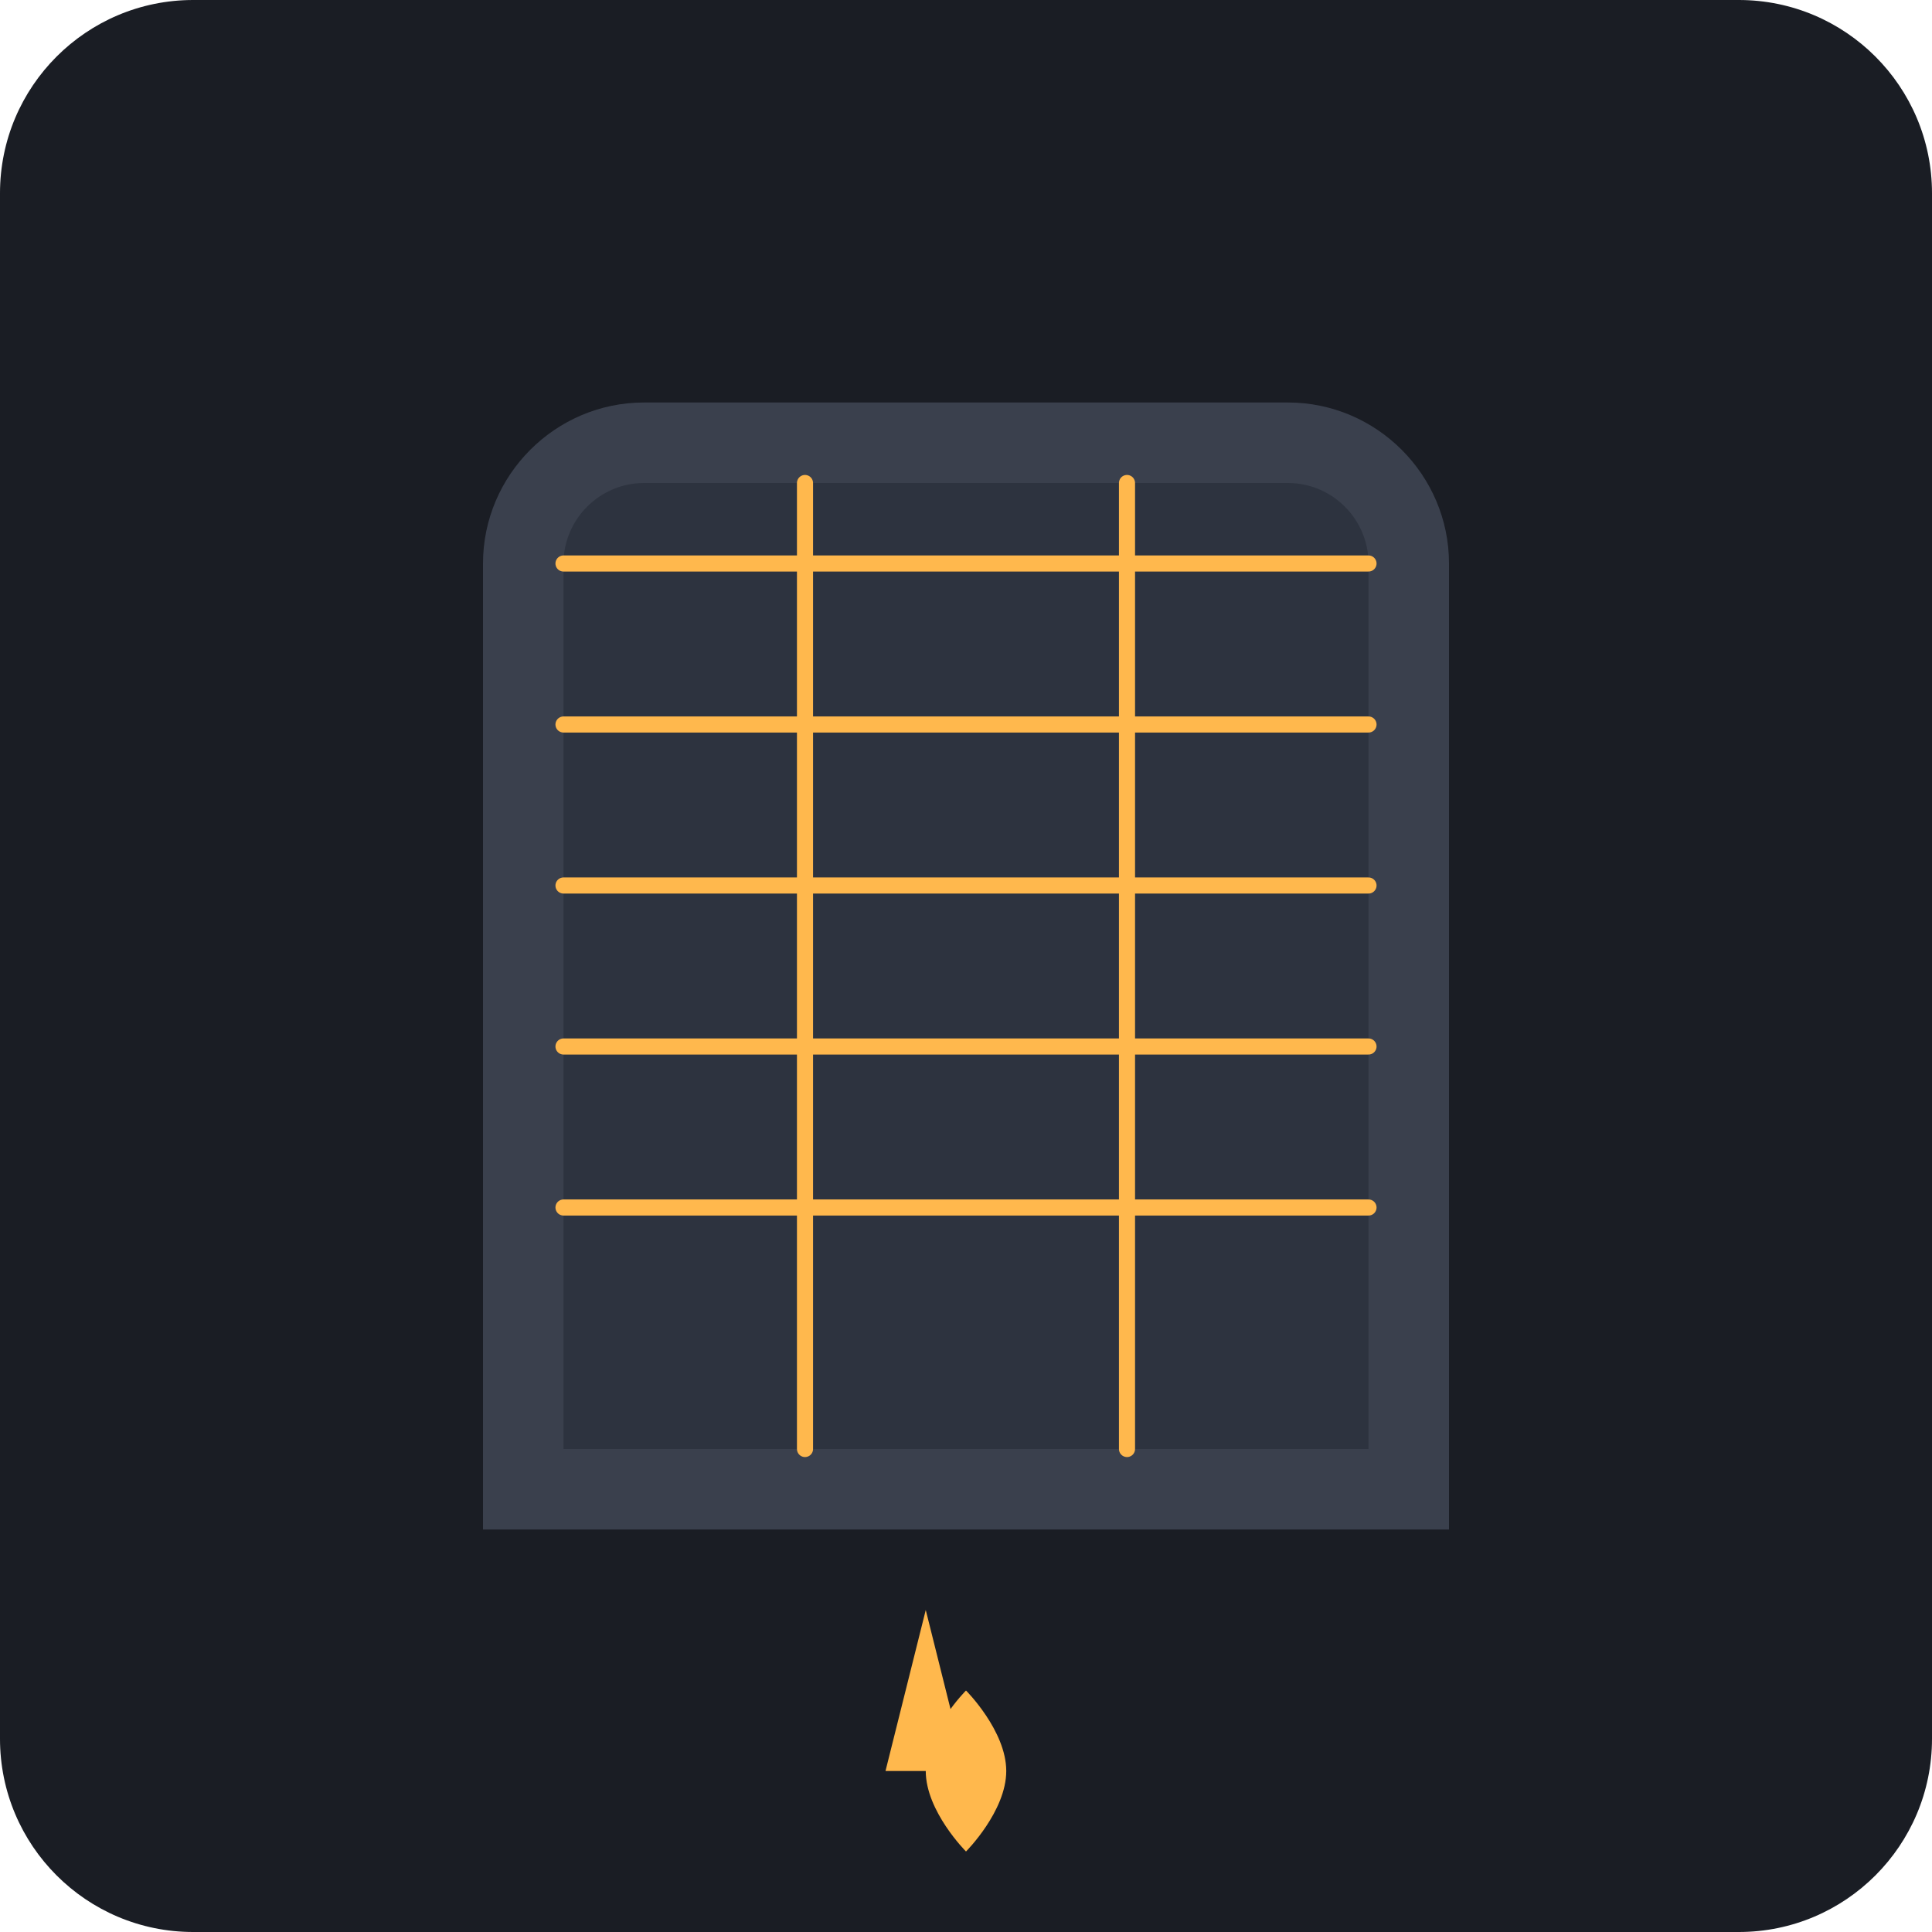
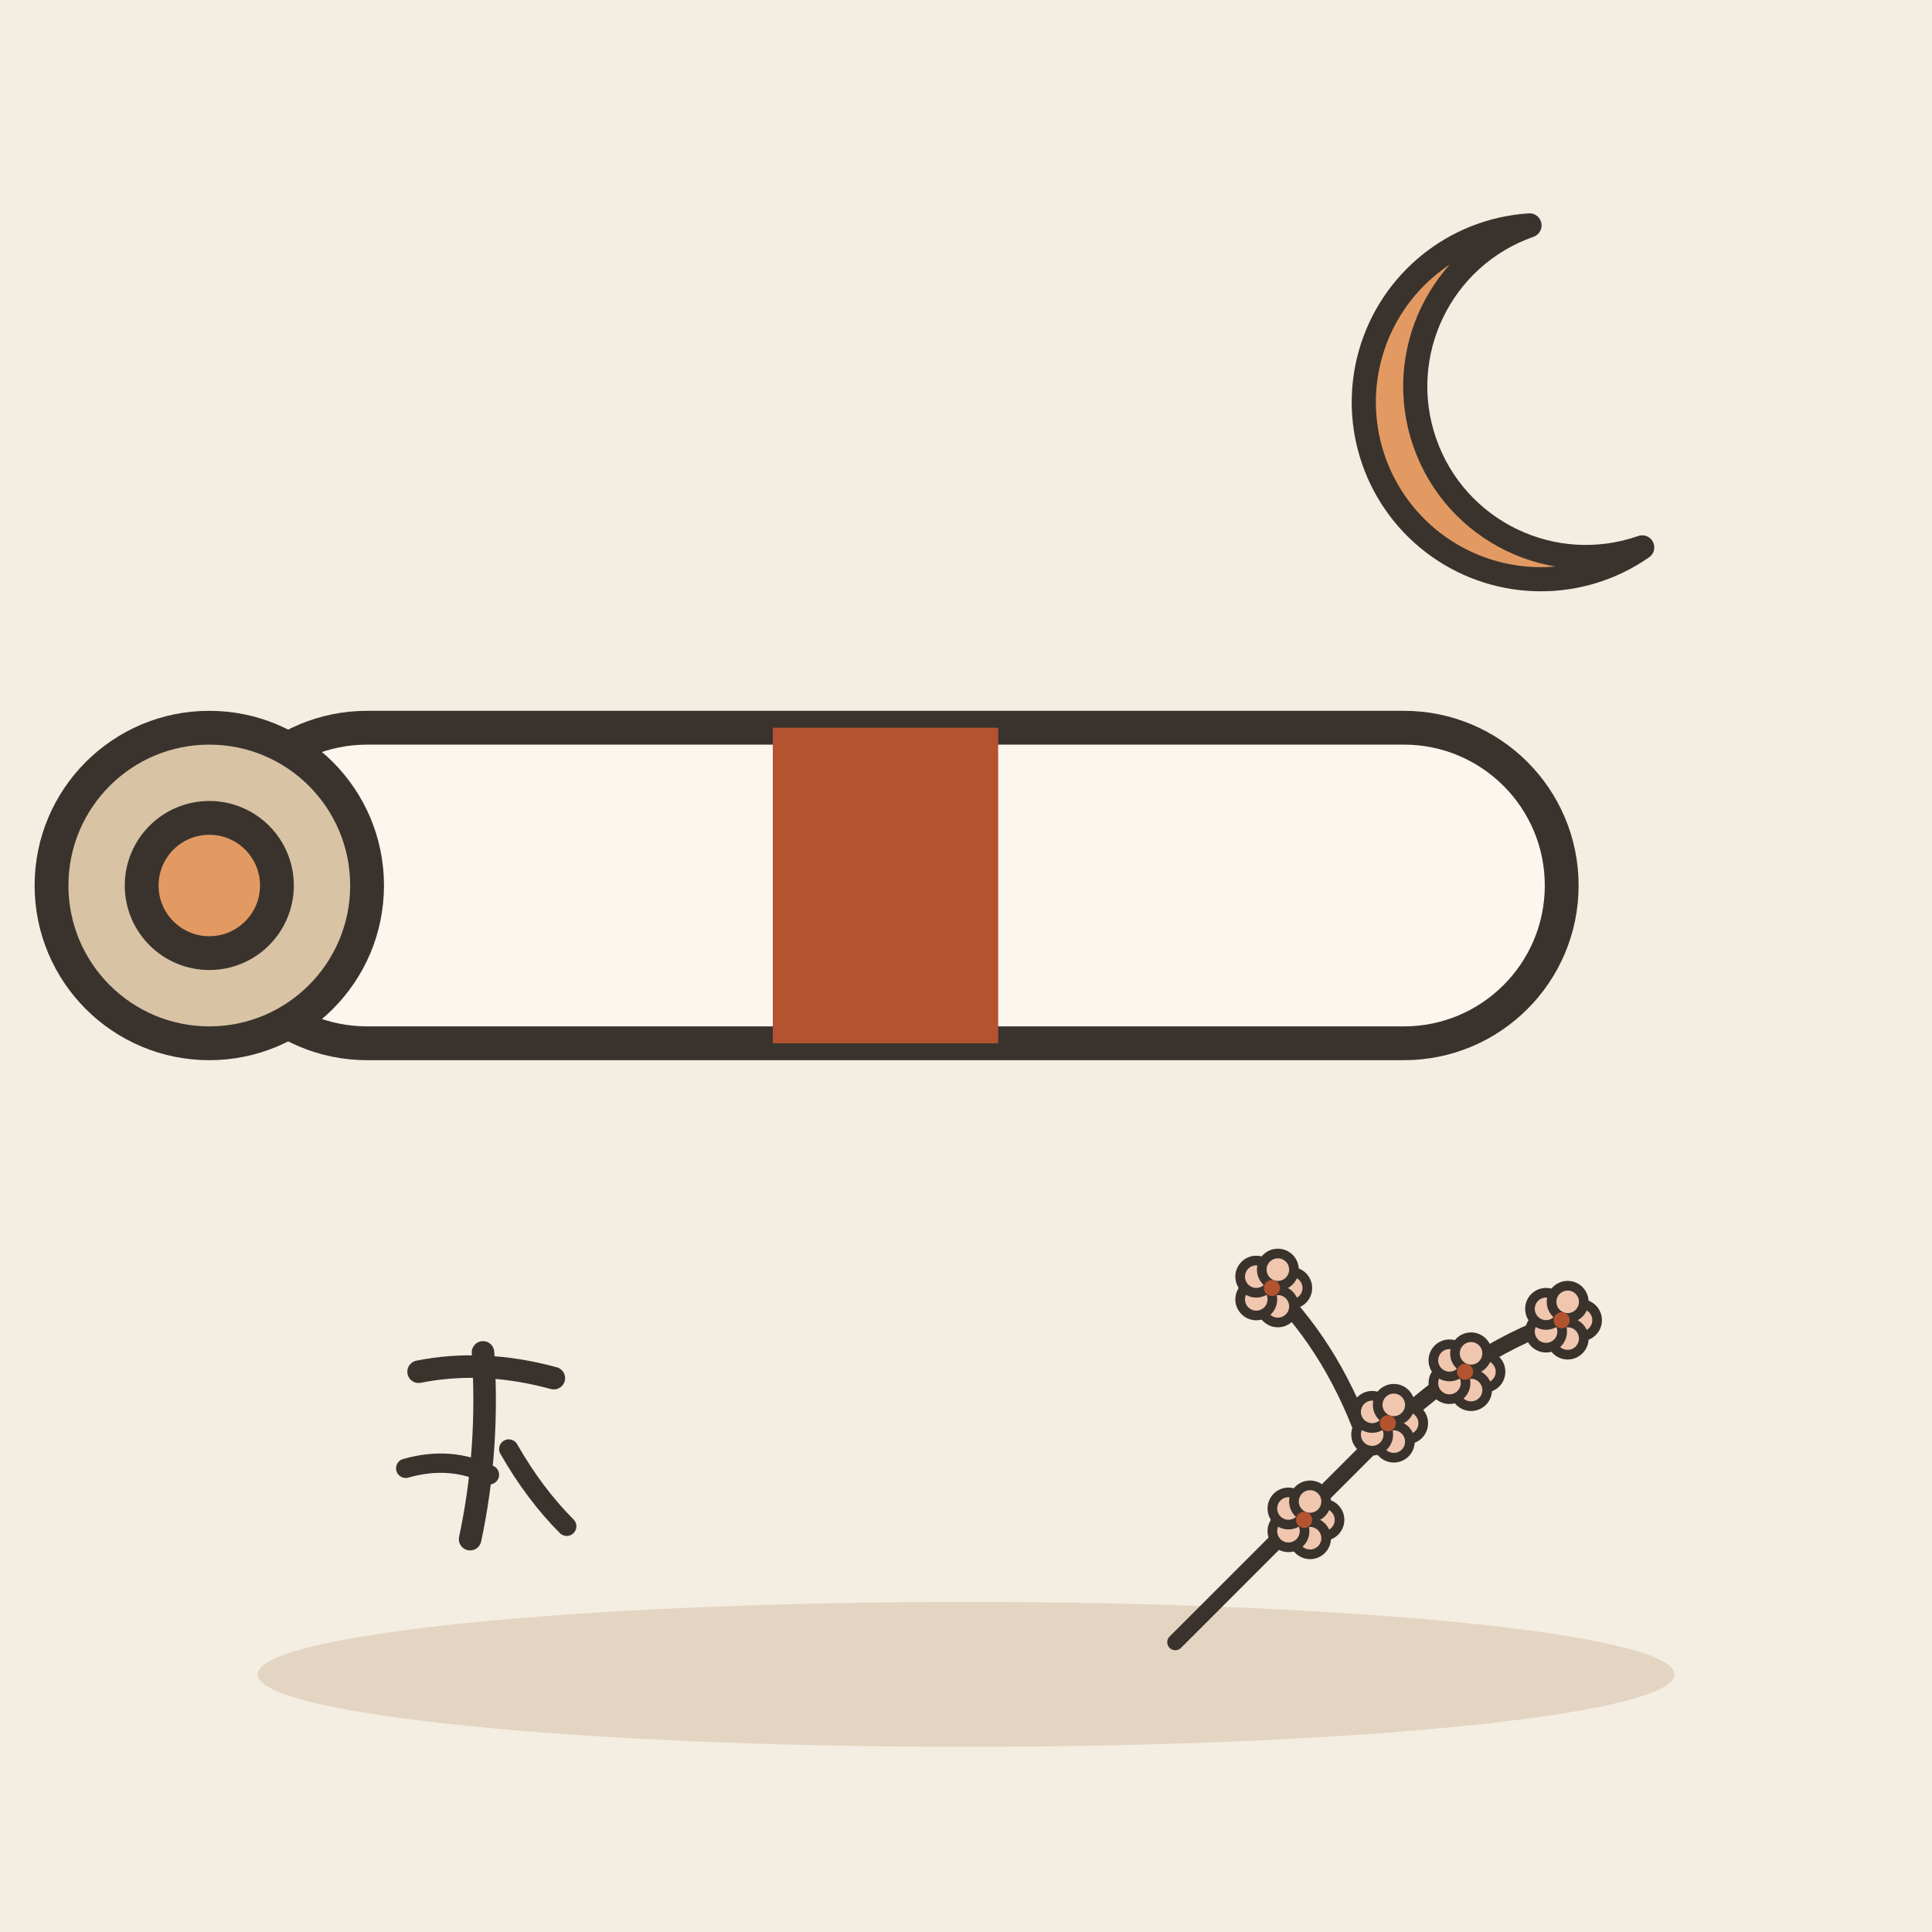
- <svg xmlns="http://www.w3.org/2000/svg" viewBox="0 0 240 240">
-   <rect width="240" height="240" rx="24" fill="#1A1D24" />
-   <g transform="translate(60, 50)">
-     <path d="M120 140H0V20c0-11 9-20 20-20h80c11 0 20 9 20 20v120z" fill="#3A404D" />
-     <path d="M110 130H10V20c0-5.5 4.5-10 10-10h80c5.5 0 10 4.5 10 10v110z" fill="#2D333F" />
-     <path d="M10 20h100M10 40h100M10 60h100M10 80h100M10 100h100" stroke="#FFB84D" stroke-width="2" stroke-linecap="round" />
-     <path d="M40 10v120M80 10v120" stroke="#FFB84D" stroke-width="2" stroke-linecap="round" />
-     <path d="M55 150l-5 20h10l-5-20z" fill="#FFB84D" />
-     <path d="M55 170c0 5 5 10 5 10s5-5 5-10-5-10-5-10-5 5-5 10z" fill="#FFB84D" />
+ <svg xmlns="http://www.w3.org/2000/svg" viewBox="0 0 240 240" data-style="editorial">
+   <rect width="240" height="240" fill="#F4EDE2" />
+   <ellipse cx="120" cy="208" rx="88" ry="9" fill="#E3D5C1" />
+   <g transform="translate(110 110) scale(1.4 1.4)">
+     <rect x="-60" y="-14" width="120" height="28" rx="14" fill="#FBF6EE" stroke="#3A332D" stroke-width="3" stroke-linecap="round" stroke-linejoin="round" />
+     <circle cx="-60" cy="0" r="14" fill="#D8C3A5" stroke="#3A332D" stroke-width="3" stroke-linecap="round" stroke-linejoin="round" />
+     <circle cx="-60" cy="0" r="6" fill="#E39A62" stroke="#3A332D" stroke-width="3" stroke-linecap="round" stroke-linejoin="round" />
+     <rect x="-10" y="-14" width="20" height="28" rx="0" fill="#B4532F" />
+   </g>
+   <g transform="translate(190 50)">
+     <path d="M0 -22A22 22 0 1 0 14 18A16 16 0 1 1 0 -22Z" fill="#E39A62" stroke="#3A332D" stroke-width="3" stroke-linecap="round" stroke-linejoin="round" />
+   </g>
+   <g transform="translate(60 180) scale(0.4 0.4)">
+     <path d="M-20 -24Q0 -28 22 -22" fill="none" stroke="#3A332D" stroke-width="7" stroke-linecap="round" stroke-linejoin="round" />
+     <path d="M0 -30Q2 0 -4 28" fill="none" stroke="#3A332D" stroke-width="7" stroke-linecap="round" stroke-linejoin="round" />
+     <path d="M-24 6Q-10 2 2 8" fill="none" stroke="#3A332D" stroke-width="6" stroke-linecap="round" stroke-linejoin="round" />
+     <path d="M8 0Q16 14 26 24" fill="none" stroke="#3A332D" stroke-width="6" stroke-linecap="round" stroke-linejoin="round" />
+   </g>
+   <g transform="translate(170 180) scale(0.4 0.4)">
+     <path d="M-60 60Q-20 20 0 0Q30 -30 60 -40M0 0Q-10 -30 -30 -50" fill="none" stroke="#3A332D" stroke-width="5" stroke-linecap="round" stroke-linejoin="round" />
+     <g transform="translate(-30 -50)">
+       <circle cx="6" cy="0" r="5" fill="#F0C7AE" stroke="#3A332D" stroke-width="3" stroke-linecap="round" stroke-linejoin="round" />
+       <circle cx="1.854" cy="5.706" r="5" fill="#F0C7AE" stroke="#3A332D" stroke-width="3" stroke-linecap="round" stroke-linejoin="round" />
+       <circle cx="-4.854" cy="3.527" r="5" fill="#F0C7AE" stroke="#3A332D" stroke-width="3" stroke-linecap="round" stroke-linejoin="round" />
+       <circle cx="-4.854" cy="-3.526" r="5" fill="#F0C7AE" stroke="#3A332D" stroke-width="3" stroke-linecap="round" stroke-linejoin="round" />
+       <circle cx="1.853" cy="-5.707" r="5" fill="#F0C7AE" stroke="#3A332D" stroke-width="3" stroke-linecap="round" stroke-linejoin="round" />
+       <circle cx="0" cy="0" r="2.5" fill="#B4532F" />
+     </g>
+     <g transform="translate(30 -24)">
+       <circle cx="6" cy="0" r="5" fill="#F0C7AE" stroke="#3A332D" stroke-width="3" stroke-linecap="round" stroke-linejoin="round" />
+       <circle cx="1.854" cy="5.706" r="5" fill="#F0C7AE" stroke="#3A332D" stroke-width="3" stroke-linecap="round" stroke-linejoin="round" />
+       <circle cx="-4.854" cy="3.527" r="5" fill="#F0C7AE" stroke="#3A332D" stroke-width="3" stroke-linecap="round" stroke-linejoin="round" />
+       <circle cx="-4.854" cy="-3.526" r="5" fill="#F0C7AE" stroke="#3A332D" stroke-width="3" stroke-linecap="round" stroke-linejoin="round" />
+       <circle cx="1.853" cy="-5.707" r="5" fill="#F0C7AE" stroke="#3A332D" stroke-width="3" stroke-linecap="round" stroke-linejoin="round" />
+       <circle cx="0" cy="0" r="2.5" fill="#B4532F" />
+     </g>
+     <g transform="translate(60 -40)">
+       <circle cx="6" cy="0" r="5" fill="#F0C7AE" stroke="#3A332D" stroke-width="3" stroke-linecap="round" stroke-linejoin="round" />
+       <circle cx="1.854" cy="5.706" r="5" fill="#F0C7AE" stroke="#3A332D" stroke-width="3" stroke-linecap="round" stroke-linejoin="round" />
+       <circle cx="-4.854" cy="3.527" r="5" fill="#F0C7AE" stroke="#3A332D" stroke-width="3" stroke-linecap="round" stroke-linejoin="round" />
+       <circle cx="-4.854" cy="-3.526" r="5" fill="#F0C7AE" stroke="#3A332D" stroke-width="3" stroke-linecap="round" stroke-linejoin="round" />
+       <circle cx="1.853" cy="-5.707" r="5" fill="#F0C7AE" stroke="#3A332D" stroke-width="3" stroke-linecap="round" stroke-linejoin="round" />
+       <circle cx="0" cy="0" r="2.5" fill="#B4532F" />
+     </g>
+     <g transform="translate(-20 22)">
+       <circle cx="6" cy="0" r="5" fill="#F0C7AE" stroke="#3A332D" stroke-width="3" stroke-linecap="round" stroke-linejoin="round" />
+       <circle cx="1.854" cy="5.706" r="5" fill="#F0C7AE" stroke="#3A332D" stroke-width="3" stroke-linecap="round" stroke-linejoin="round" />
+       <circle cx="-4.854" cy="3.527" r="5" fill="#F0C7AE" stroke="#3A332D" stroke-width="3" stroke-linecap="round" stroke-linejoin="round" />
+       <circle cx="-4.854" cy="-3.526" r="5" fill="#F0C7AE" stroke="#3A332D" stroke-width="3" stroke-linecap="round" stroke-linejoin="round" />
+       <circle cx="1.853" cy="-5.707" r="5" fill="#F0C7AE" stroke="#3A332D" stroke-width="3" stroke-linecap="round" stroke-linejoin="round" />
+       <circle cx="0" cy="0" r="2.5" fill="#B4532F" />
+     </g>
+     <g transform="translate(6 -8)">
+       <circle cx="6" cy="0" r="5" fill="#F0C7AE" stroke="#3A332D" stroke-width="3" stroke-linecap="round" stroke-linejoin="round" />
+       <circle cx="1.854" cy="5.706" r="5" fill="#F0C7AE" stroke="#3A332D" stroke-width="3" stroke-linecap="round" stroke-linejoin="round" />
+       <circle cx="-4.854" cy="3.527" r="5" fill="#F0C7AE" stroke="#3A332D" stroke-width="3" stroke-linecap="round" stroke-linejoin="round" />
+       <circle cx="-4.854" cy="-3.526" r="5" fill="#F0C7AE" stroke="#3A332D" stroke-width="3" stroke-linecap="round" stroke-linejoin="round" />
+       <circle cx="1.853" cy="-5.707" r="5" fill="#F0C7AE" stroke="#3A332D" stroke-width="3" stroke-linecap="round" stroke-linejoin="round" />
+       <circle cx="0" cy="0" r="2.5" fill="#B4532F" />
+     </g>
  </g>
</svg>
